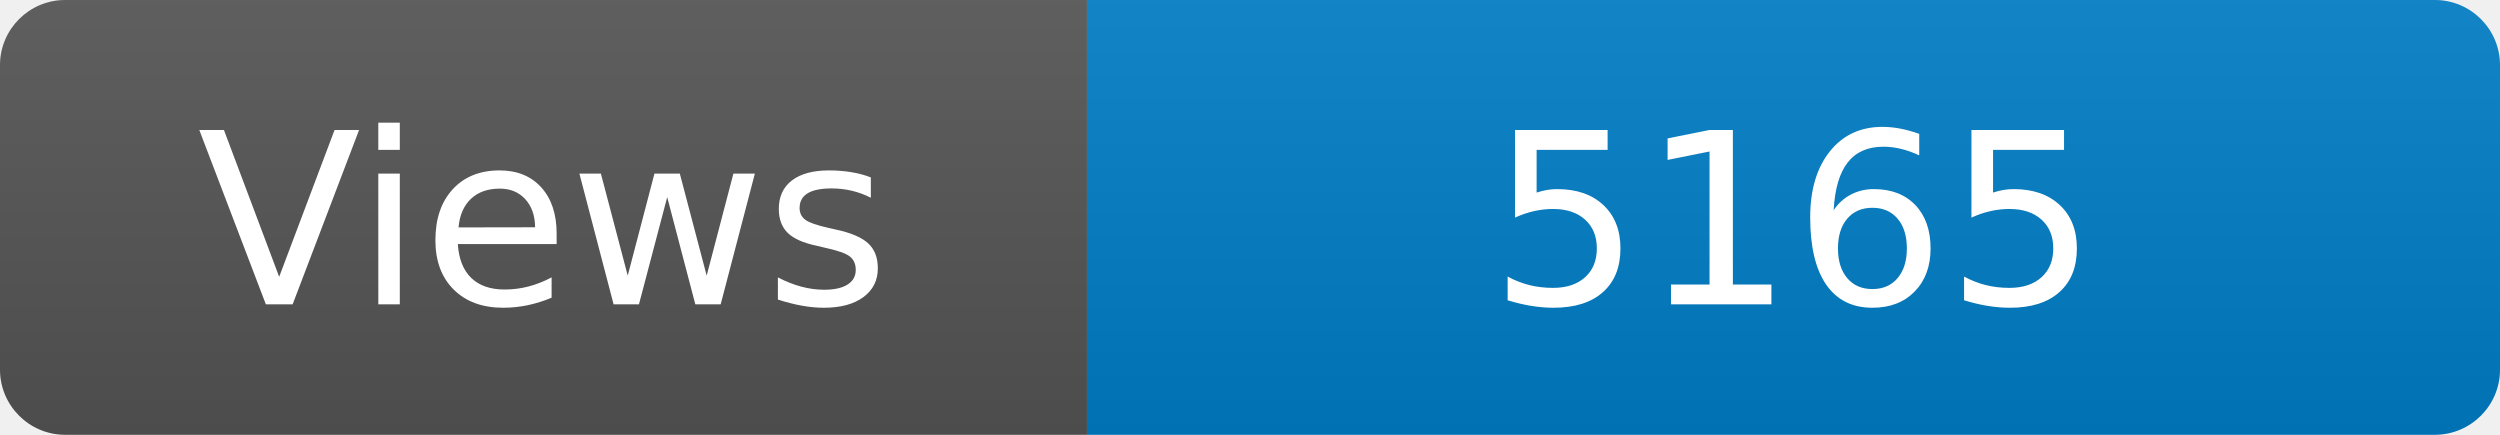
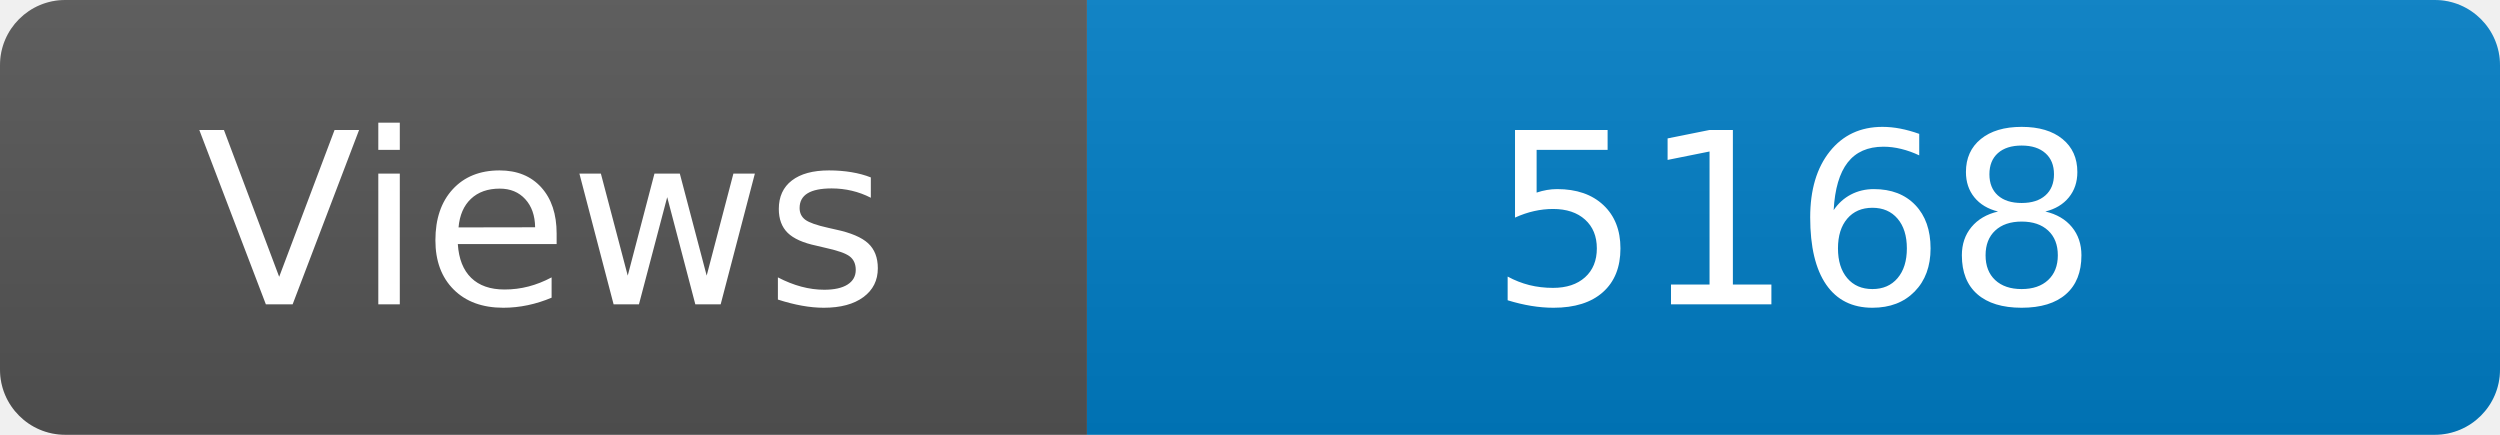
<svg xmlns="http://www.w3.org/2000/svg" width="115" height="20" role="img" aria-label="Maintained?: yes">
  <linearGradient id="s" x2="0" y2="100%">
    <stop offset="0" stop-color="#bbb" stop-opacity=".1" />
    <stop offset="1" stop-opacity=".1" />
  </linearGradient>
  <clipPath id="r">
    <rect width="115" height="20" rx="3" fill="#fff" />
  </clipPath>
  <g clip-path="url(#r)">
    <rect width="50" height="20" fill="#555" />
    <rect x="50" width="160" height="20" fill="#007ec6" />
    <rect width="115" height="20" fill="url(#s)" />
  </g>
  <g fill="#fff" text-anchor="middle" font-family="Verdana,Geneva,DejaVu Sans,sans-serif" font-size="110">
    <text x="250" y="140" transform="scale(.1)" fill="#fff">Views</text>
-     <text x="825" y="140" transform="scale(.1)" fill="#fff">5165</text>
+     <text x="825" y="140" transform="scale(.1)" fill="#fff">5168</text>
  </g>
</svg>
